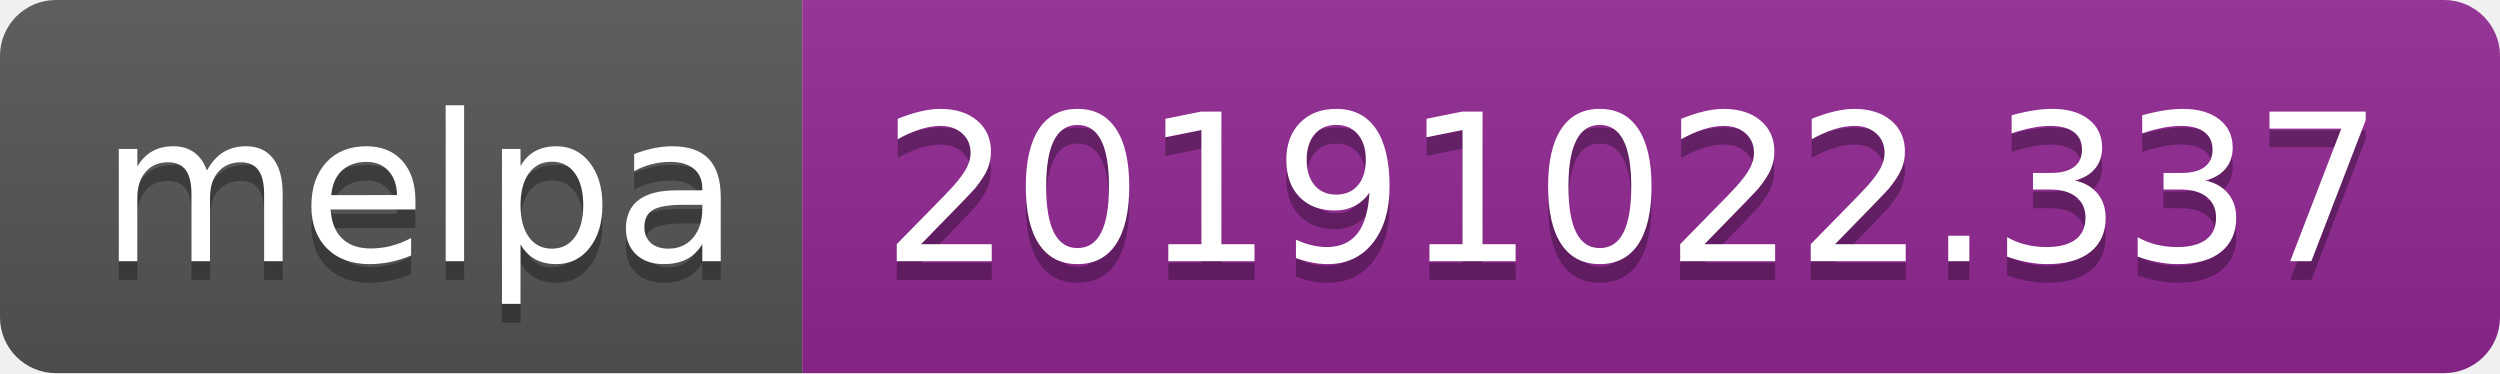
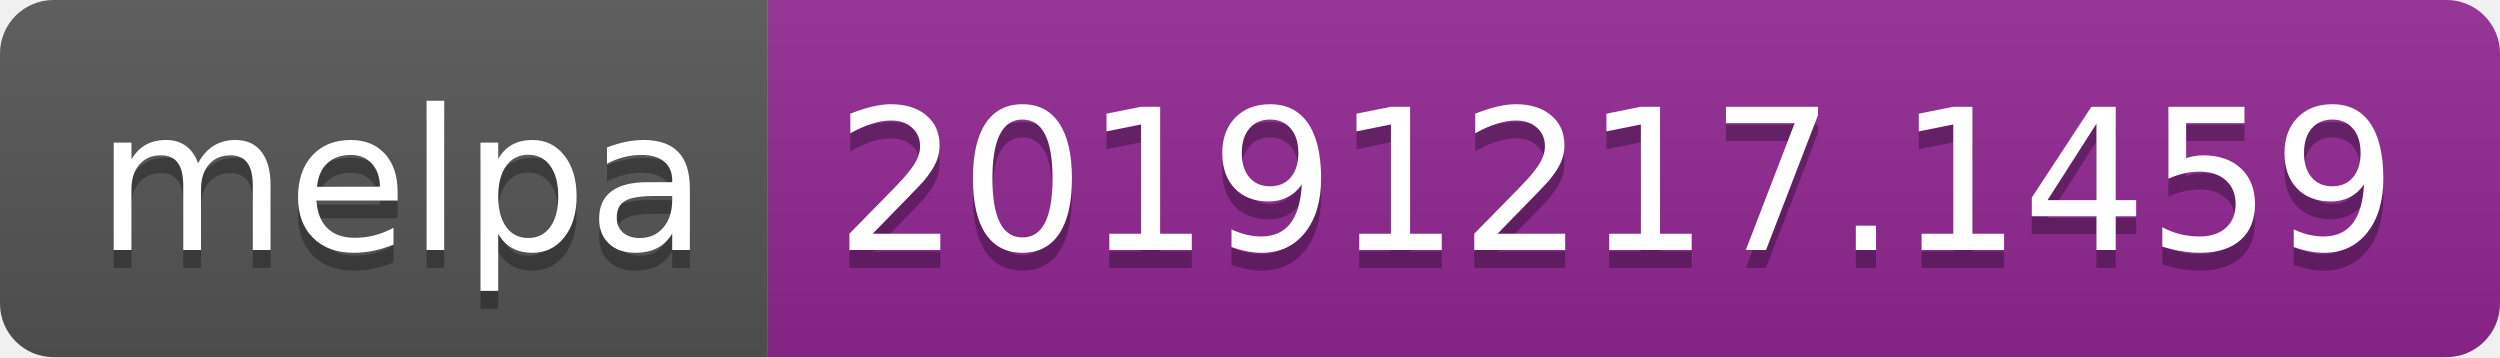
- <svg xmlns="http://www.w3.org/2000/svg" width="134" height="20">
+ <svg xmlns="http://www.w3.org/2000/svg" width="140" height="20">
  <linearGradient id="b" x2="0" y2="100%">
    <stop offset="0" stop-color="#bbb" stop-opacity=".1" />
    <stop offset="1" stop-opacity=".1" />
  </linearGradient>
  <clipPath id="a">
-     <rect width="134" height="20" rx="3" fill="#fff" />
+     <rect width="140" height="20" rx="3" fill="#fff" />
  </clipPath>
  <g clip-path="url(#a)">
    <path fill="#555" d="M0 0h43v20H0z" />
-     <path fill="#922793" d="M43 0h91v20H43z" />
-     <path fill="url(#b)" d="M0 0h134v20H0z" />
+     <path fill="#922793" d="M43 0h97v20H43z" />
+     <path fill="url(#b)" d="M0 0h140v20H0z" />
  </g>
  <g fill="#fff" text-anchor="middle" font-family="DejaVu Sans,Verdana,Geneva,sans-serif" font-size="110">
    <text x="225" y="150" fill="#010101" fill-opacity=".3" transform="scale(.1)" textLength="330">melpa</text>
    <text x="225" y="140" transform="scale(.1)" textLength="330">melpa</text>
-     <text x="875" y="150" fill="#010101" fill-opacity=".3" transform="scale(.1)" textLength="810">20191022.337</text>
-     <text x="875" y="140" transform="scale(.1)" textLength="810">20191022.337</text>
+     <text x="905" y="150" fill="#010101" fill-opacity=".3" transform="scale(.1)" textLength="870">20191217.1459</text>
+     <text x="905" y="140" transform="scale(.1)" textLength="870">20191217.1459</text>
  </g>
</svg>
